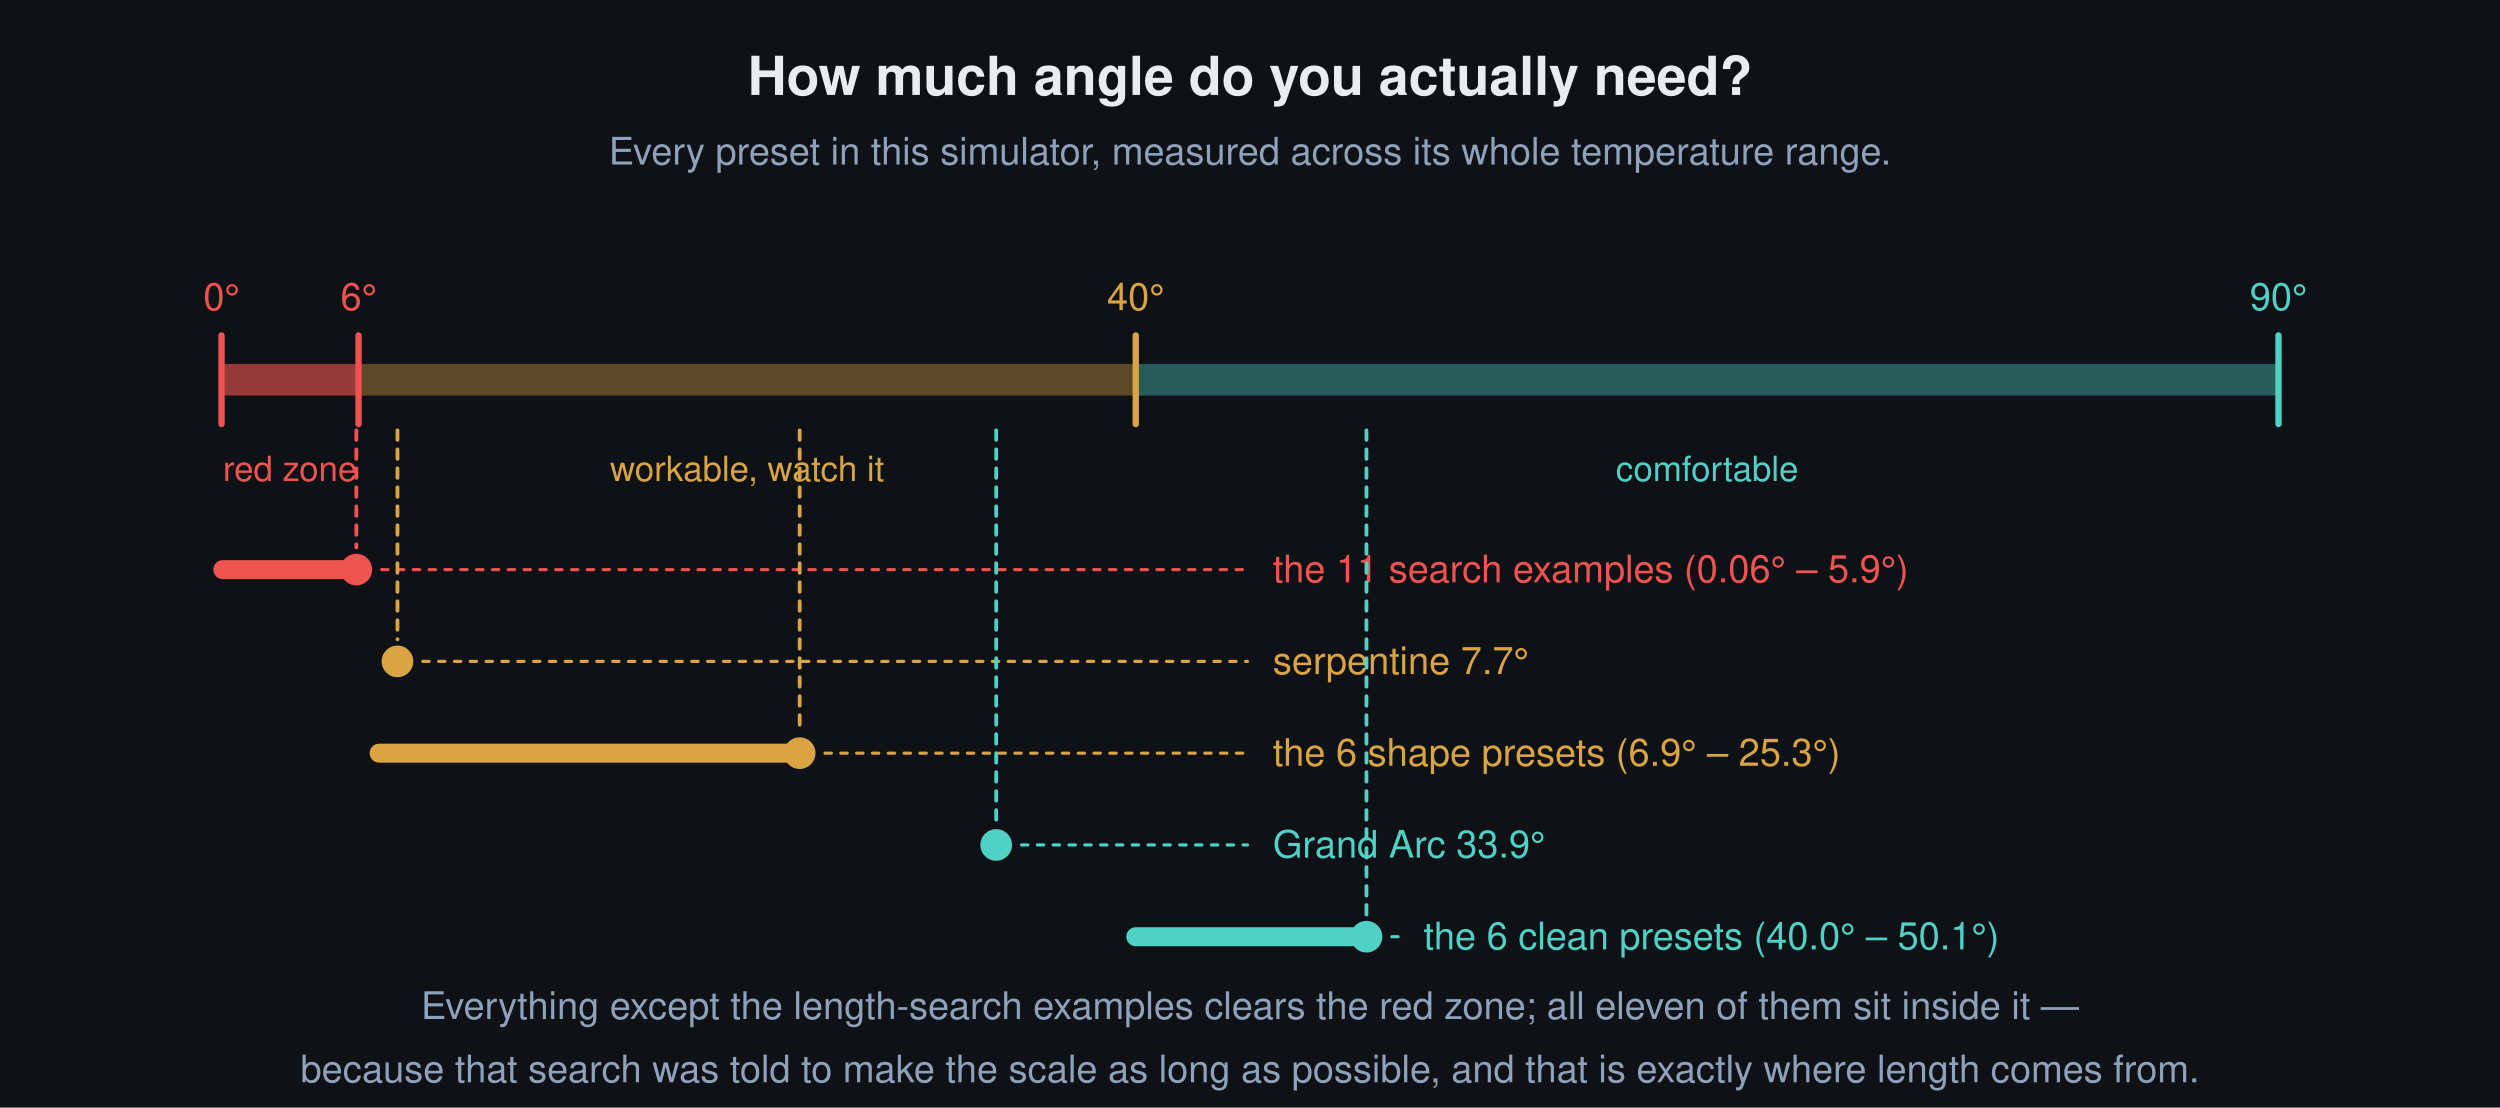
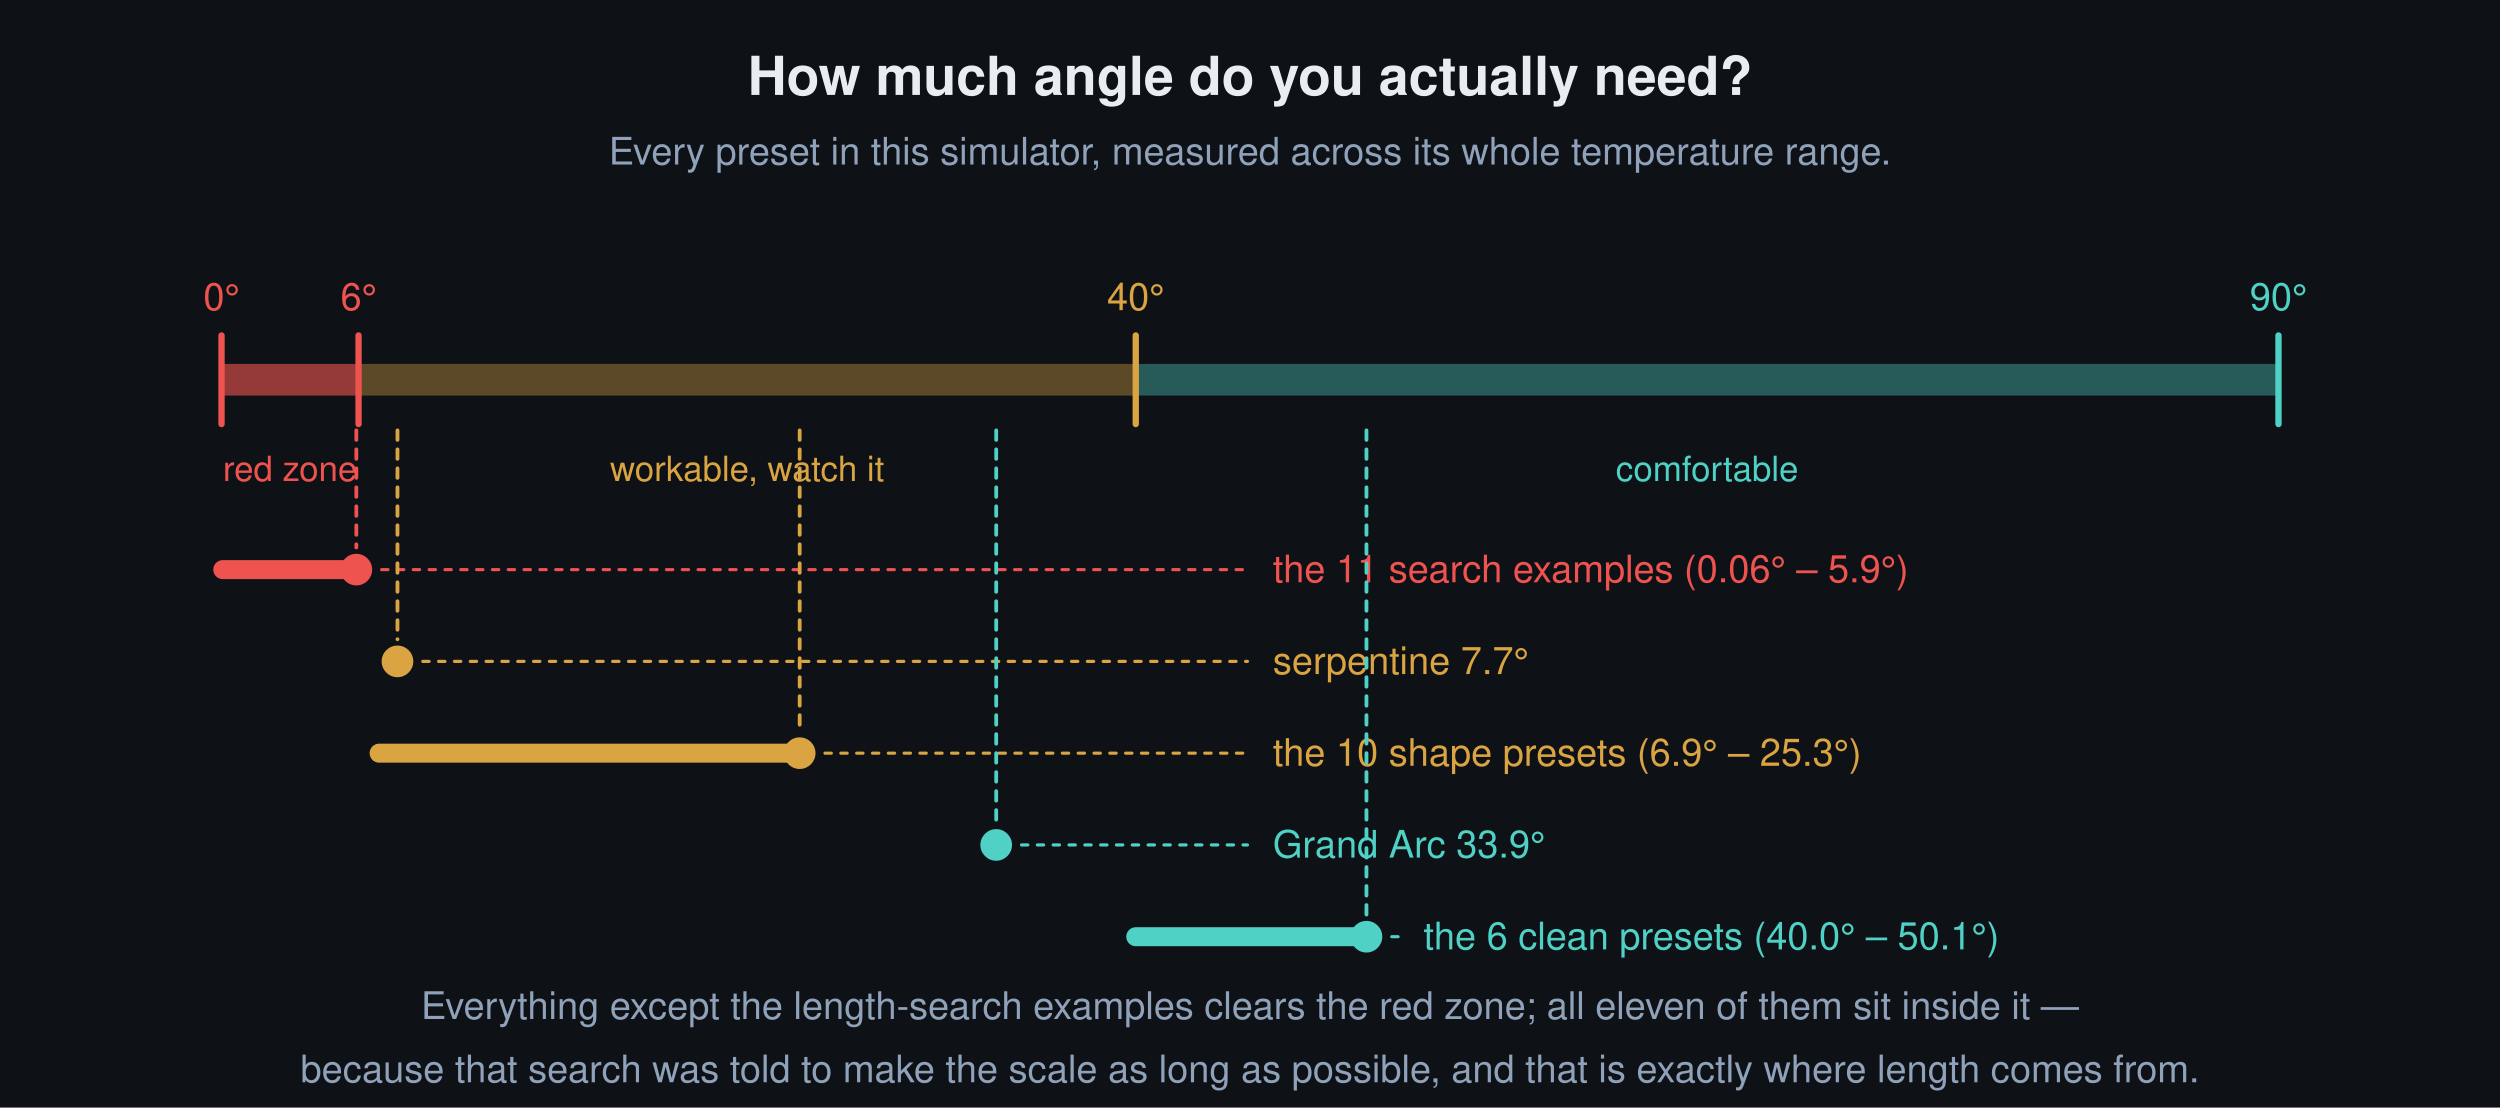
<svg xmlns="http://www.w3.org/2000/svg" viewBox="0 0 790 350" width="790" height="350" role="img" aria-label="Where each preset falls on the transmission-angle scale">
  <rect width="790" height="350" fill="#0e1116" />
  <text x="395.0" y="30" font-family="Helvetica,Arial,sans-serif" font-size="17" fill="#e8edf3" text-anchor="middle" font-weight="bold" font-style="">How much angle do you actually need?</text>
  <text x="395.0" y="52" font-family="Helvetica,Arial,sans-serif" font-size="12" fill="#8fa2ba" text-anchor="middle" font-weight="normal" font-style="">Every preset in this simulator, measured across its whole temperature range.</text>
  <rect x="70" y="115" width="43.333" height="10" fill="#ef5350" opacity=".6" />
  <rect x="113.333" y="115" width="245.556" height="10" fill="#d9a441" opacity=".38" />
  <rect x="358.889" y="115" width="361.111" height="10" fill="#4fd1c5" opacity=".38" />
  <line x1="70.0" y1="106.0" x2="70.0" y2="134.0" stroke="#ef5350" stroke-width="2" stroke-linecap="round" />
  <text x="70.0" y="98" font-family="Helvetica,Arial,sans-serif" font-size="12" fill="#ef5350" text-anchor="middle" font-weight="normal" font-style="">0°</text>
  <line x1="113.3" y1="106.0" x2="113.3" y2="134.0" stroke="#ef5350" stroke-width="2" stroke-linecap="round" />
  <text x="113.333" y="98" font-family="Helvetica,Arial,sans-serif" font-size="12" fill="#ef5350" text-anchor="middle" font-weight="normal" font-style="">6°</text>
  <line x1="358.9" y1="106.0" x2="358.9" y2="134.0" stroke="#d9a441" stroke-width="2" stroke-linecap="round" />
  <text x="358.889" y="98" font-family="Helvetica,Arial,sans-serif" font-size="12" fill="#d9a441" text-anchor="middle" font-weight="normal" font-style="">40°</text>
  <line x1="720.0" y1="106.0" x2="720.0" y2="134.0" stroke="#4fd1c5" stroke-width="2" stroke-linecap="round" />
  <text x="720.0" y="98" font-family="Helvetica,Arial,sans-serif" font-size="12" fill="#4fd1c5" text-anchor="middle" font-weight="normal" font-style="">90°</text>
  <text x="91.667" y="152" font-family="Helvetica,Arial,sans-serif" font-size="11" fill="#ef5350" text-anchor="middle" font-weight="normal" font-style="">red zone</text>
  <text x="236.111" y="152" font-family="Helvetica,Arial,sans-serif" font-size="11" fill="#d9a441" text-anchor="middle" font-weight="normal" font-style="">workable, watch it</text>
  <text x="539.444" y="152" font-family="Helvetica,Arial,sans-serif" font-size="11" fill="#4fd1c5" text-anchor="middle" font-weight="normal" font-style="">comfortable</text>
  <line x1="70.4" y1="180.0" x2="112.6" y2="180.0" stroke="#ef5350" stroke-width="6" stroke-linecap="round" />
  <circle cx="112.6" cy="180.0" r="5" fill="#ef5350" />
  <line x1="112.6" y1="136.0" x2="112.6" y2="173.0" stroke="#ef5350" stroke-width="1.2" stroke-linecap="round" stroke-dasharray="3,3" />
  <line x1="120.6" y1="180.0" x2="394.2" y2="180.0" stroke="#ef5350" stroke-width="1" stroke-linecap="round" stroke-dasharray="2,3" />
  <text x="402.222" y="184" font-family="Helvetica,Arial,sans-serif" font-size="12" fill="#ef5350" text-anchor="start" font-weight="normal" font-style="">the 11 search examples  (0.06° – 5.9°)</text>
  <circle cx="125.6" cy="209.0" r="5" fill="#d9a441" />
  <line x1="125.6" y1="136.0" x2="125.6" y2="202.0" stroke="#d9a441" stroke-width="1.2" stroke-linecap="round" stroke-dasharray="3,3" />
  <line x1="133.6" y1="209.0" x2="394.2" y2="209.0" stroke="#d9a441" stroke-width="1" stroke-linecap="round" stroke-dasharray="2,3" />
  <text x="402.222" y="213" font-family="Helvetica,Arial,sans-serif" font-size="12" fill="#d9a441" text-anchor="start" font-weight="normal" font-style="">serpentine  7.7°</text>
  <line x1="119.8" y1="238.0" x2="252.7" y2="238.0" stroke="#d9a441" stroke-width="6" stroke-linecap="round" />
  <circle cx="252.7" cy="238.0" r="5" fill="#d9a441" />
  <line x1="252.7" y1="136.0" x2="252.7" y2="231.0" stroke="#d9a441" stroke-width="1.2" stroke-linecap="round" stroke-dasharray="3,3" />
  <line x1="260.7" y1="238.0" x2="394.2" y2="238.0" stroke="#d9a441" stroke-width="1" stroke-linecap="round" stroke-dasharray="2,3" />
-   <text x="402.222" y="242" font-family="Helvetica,Arial,sans-serif" font-size="12" fill="#d9a441" text-anchor="start" font-weight="normal" font-style="">the 6 shape presets  (6.9° – 25.3°)</text>
+   <text x="402.222" y="242" font-family="Helvetica,Arial,sans-serif" font-size="12" fill="#d9a441" text-anchor="start" font-weight="normal" font-style="">the 10 shape presets  (6.9° – 25.3°)</text>
  <circle cx="314.8" cy="267.0" r="5" fill="#4fd1c5" />
  <line x1="314.8" y1="136.0" x2="314.8" y2="260.0" stroke="#4fd1c5" stroke-width="1.2" stroke-linecap="round" stroke-dasharray="3,3" />
  <line x1="322.8" y1="267.0" x2="394.2" y2="267.0" stroke="#4fd1c5" stroke-width="1" stroke-linecap="round" stroke-dasharray="2,3" />
  <text x="402.222" y="271" font-family="Helvetica,Arial,sans-serif" font-size="12" fill="#4fd1c5" text-anchor="start" font-weight="normal" font-style="">Grand Arc  33.9°</text>
  <line x1="358.9" y1="296.0" x2="431.8" y2="296.0" stroke="#4fd1c5" stroke-width="6" stroke-linecap="round" />
  <circle cx="431.8" cy="296.0" r="5" fill="#4fd1c5" />
  <line x1="431.8" y1="136.0" x2="431.8" y2="289.0" stroke="#4fd1c5" stroke-width="1.2" stroke-linecap="round" stroke-dasharray="3,3" />
  <line x1="439.8" y1="296.0" x2="441.8" y2="296.0" stroke="#4fd1c5" stroke-width="1" stroke-linecap="round" stroke-dasharray="2,3" />
  <text x="449.833" y="300" font-family="Helvetica,Arial,sans-serif" font-size="12" fill="#4fd1c5" text-anchor="start" font-weight="normal" font-style="">the 6 clean presets  (40.0° – 50.1°)</text>
  <text x="395.0" y="322" font-family="Helvetica,Arial,sans-serif" font-size="12" fill="#8fa2ba" text-anchor="middle" font-weight="normal" font-style="">Everything except the length-search examples clears the red zone; all eleven of them sit inside it —</text>
  <text x="395.0" y="342" font-family="Helvetica,Arial,sans-serif" font-size="12" fill="#8fa2ba" text-anchor="middle" font-weight="normal" font-style="">because that search was told to make the scale as long as possible, and that is exactly where length comes from.</text>
</svg>
